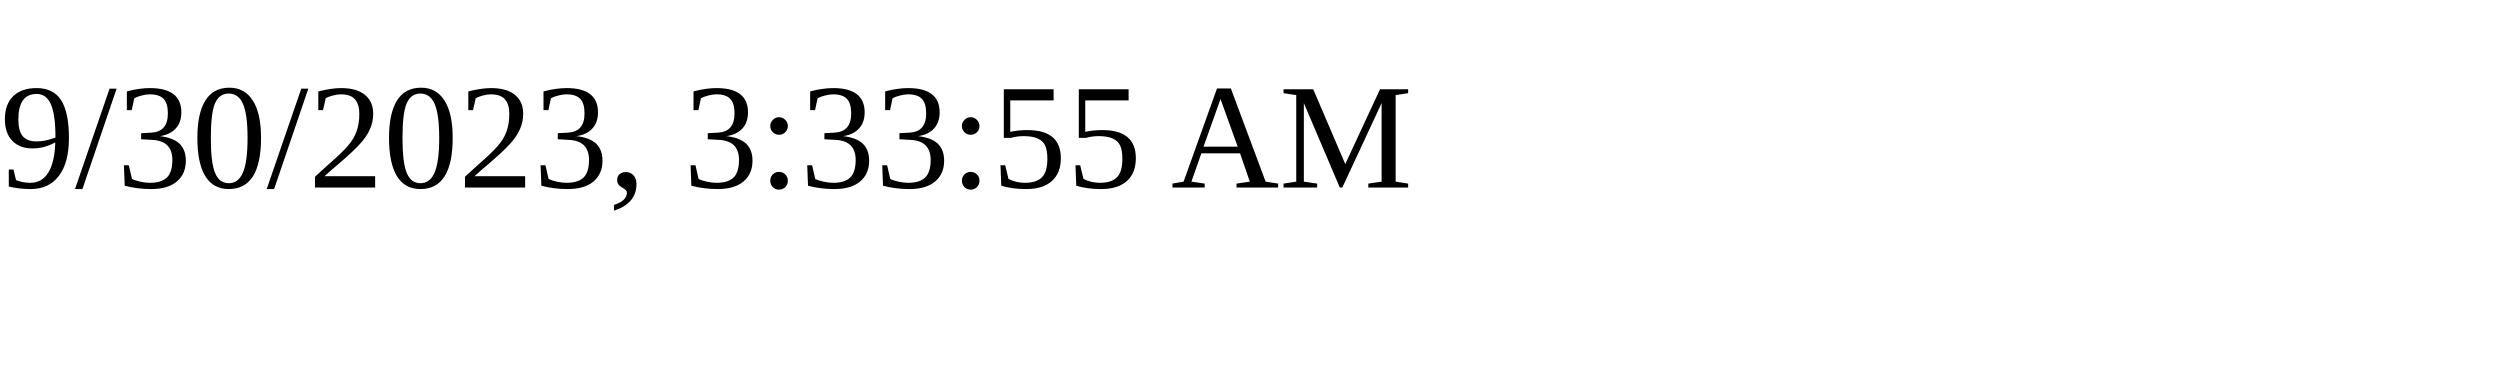
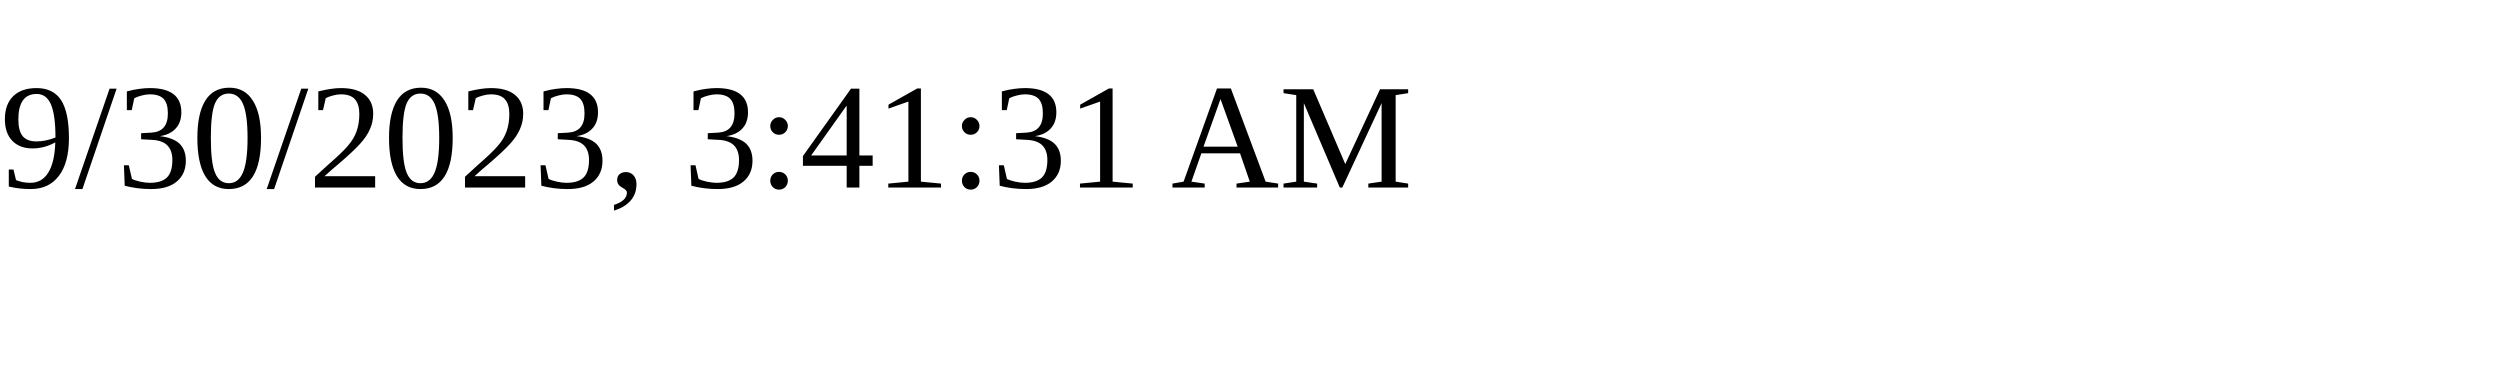
<svg xmlns="http://www.w3.org/2000/svg" height="30" width="200">
-   <text x="0" y="15">9/30/2023, 3:33:55 AM</text>
+   <text x="0" y="15">9/30/2023, 3:41:31 AM</text>
</svg>
